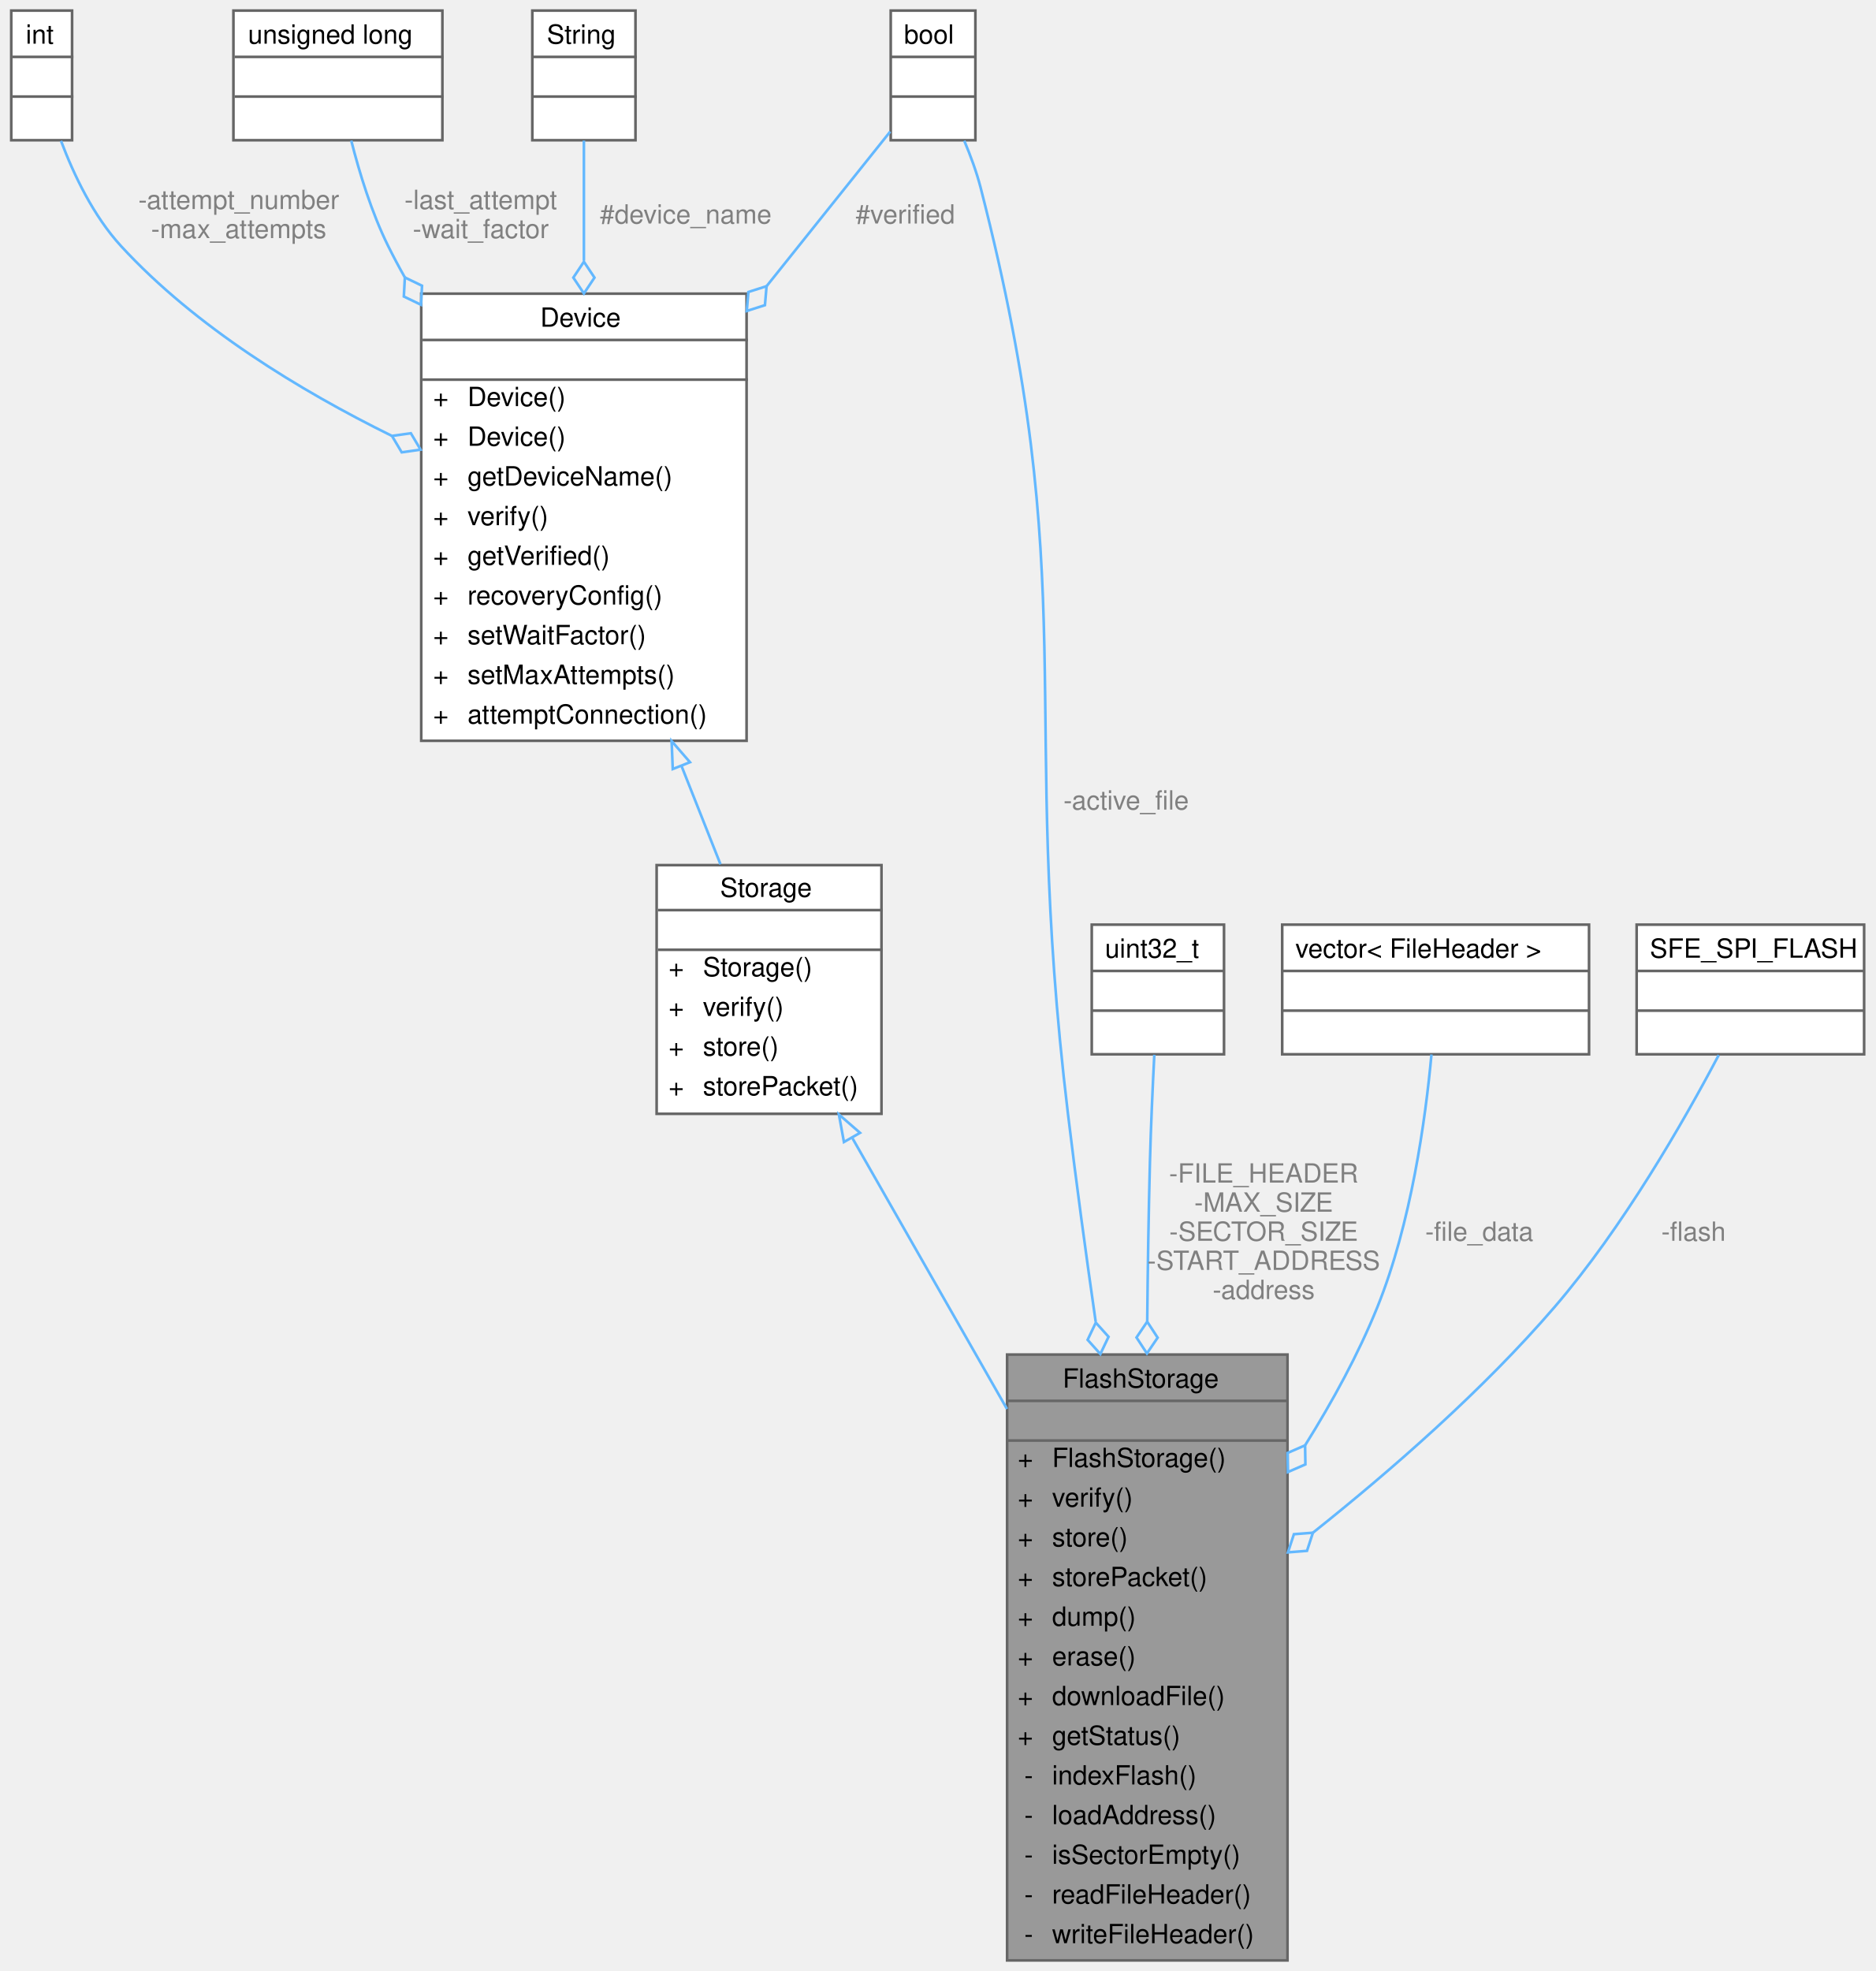
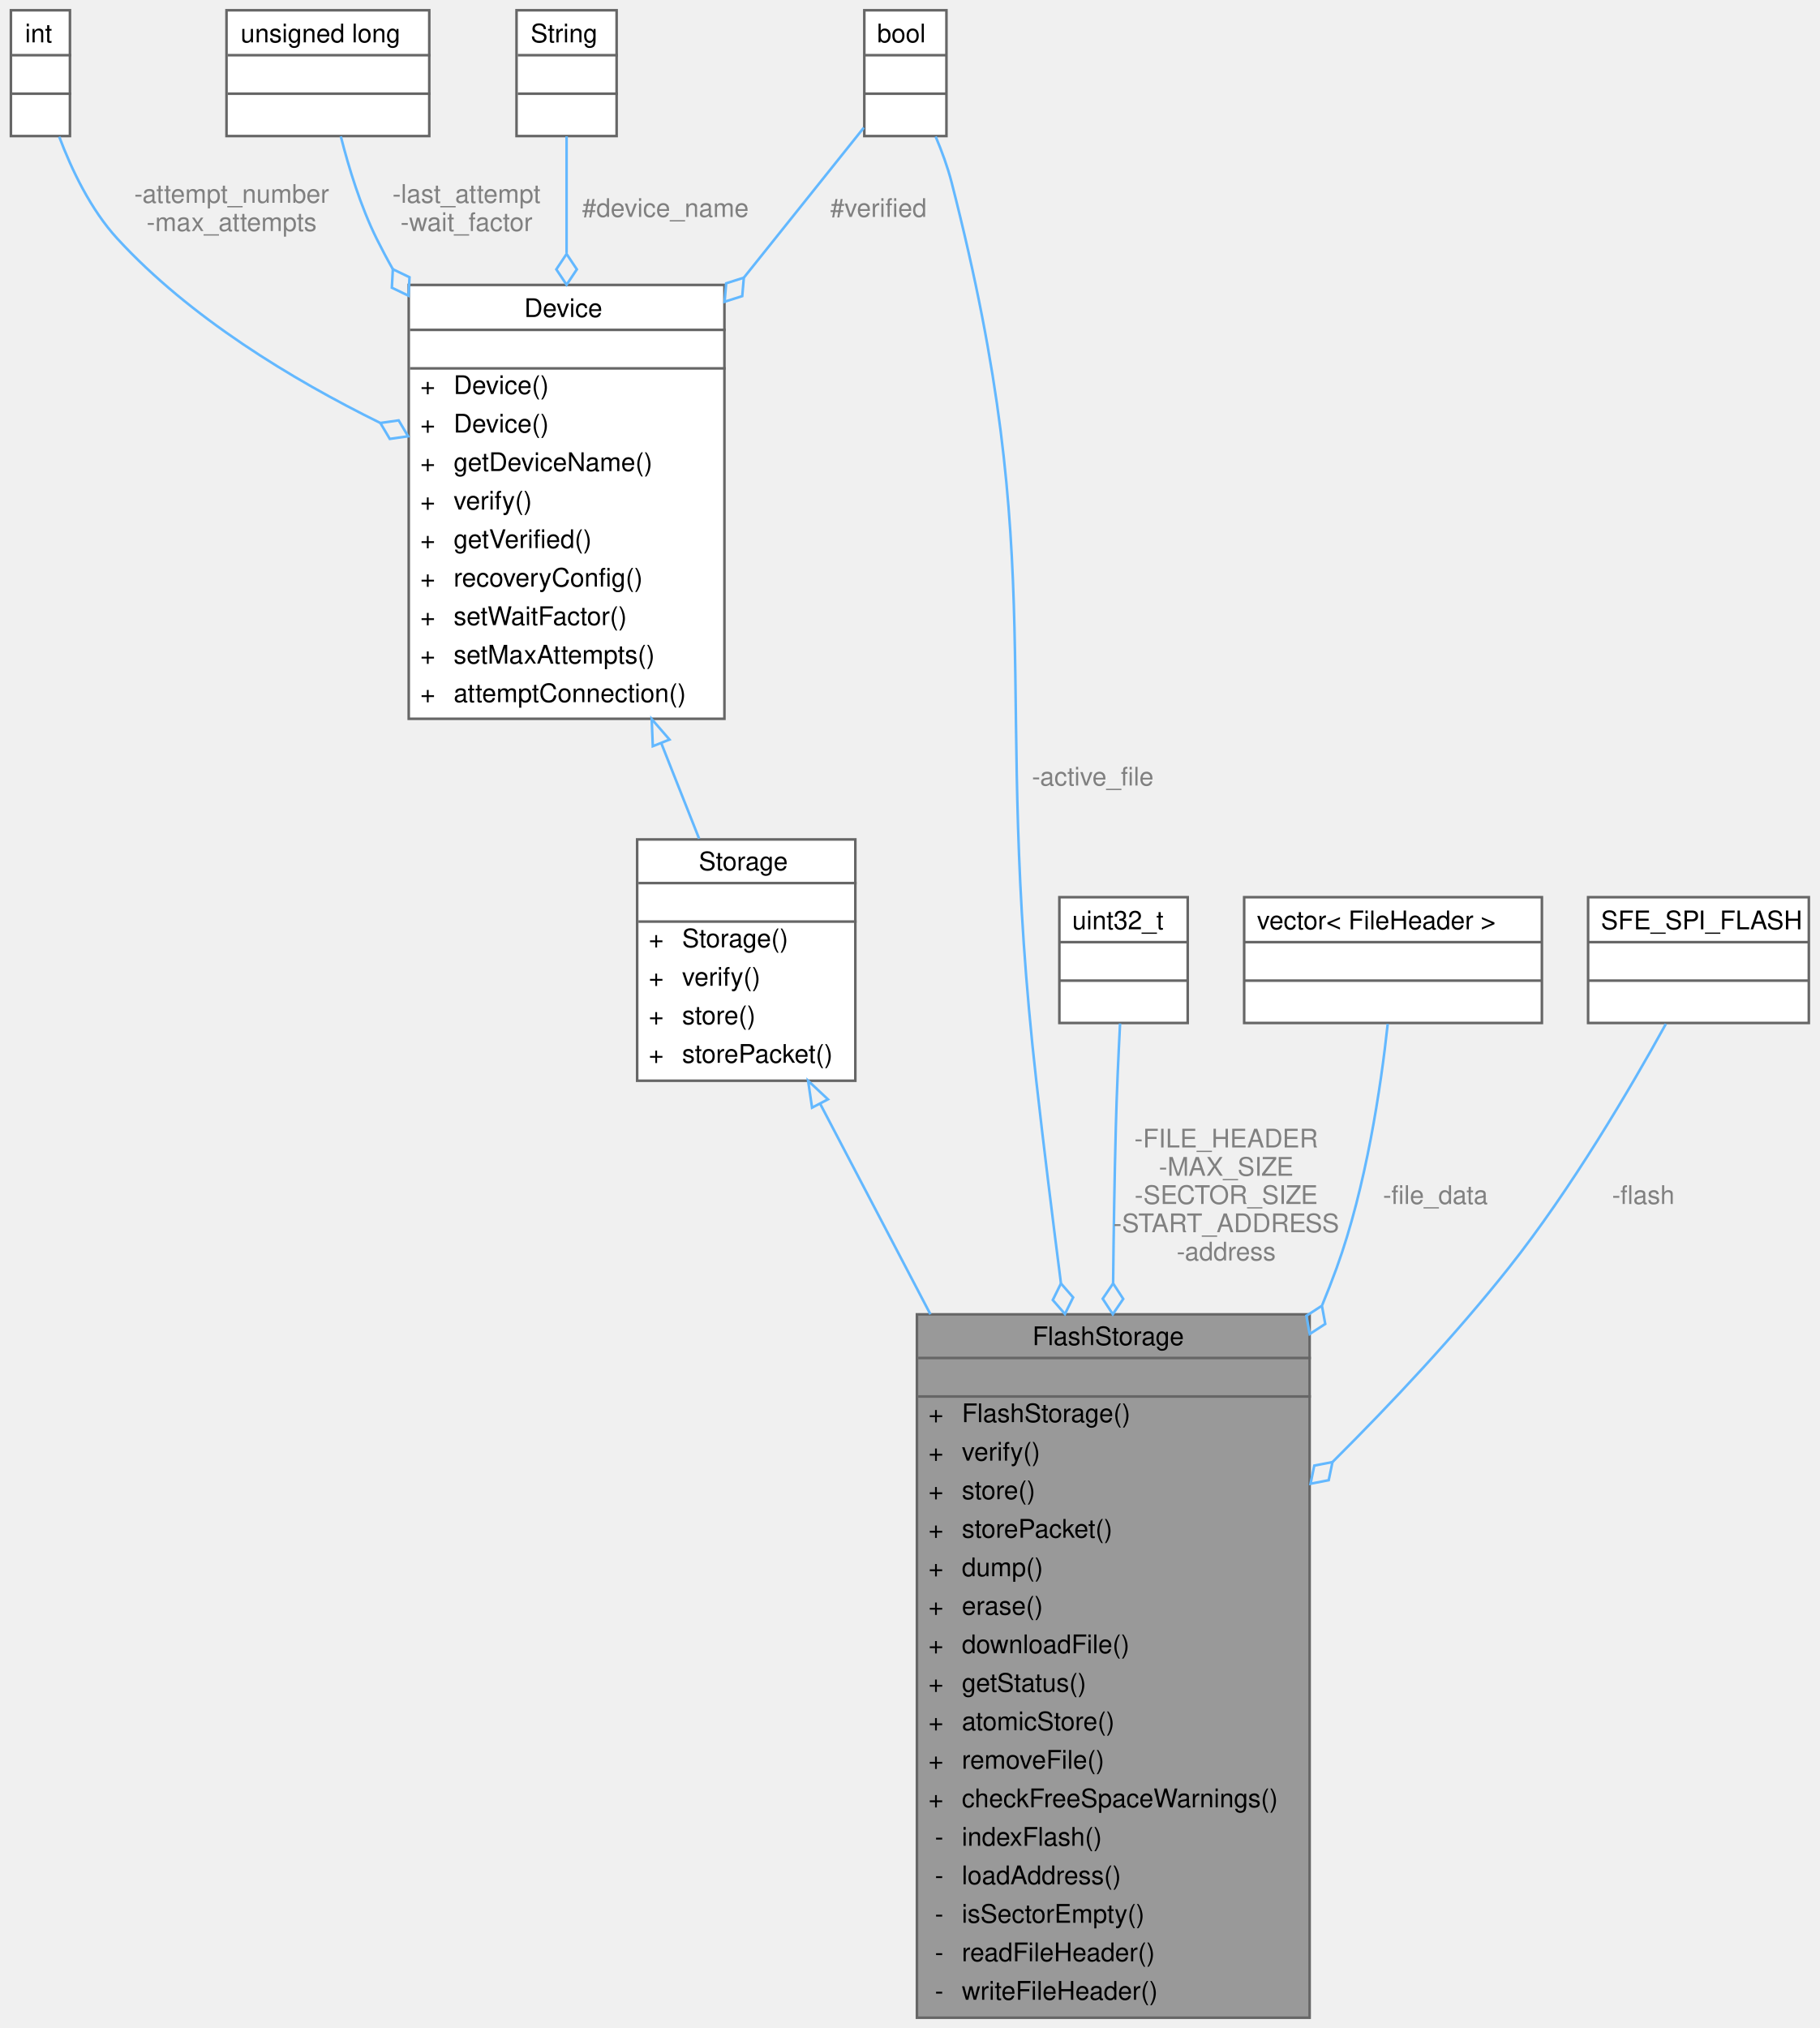
- <svg xmlns="http://www.w3.org/2000/svg" xmlns:xlink="http://www.w3.org/1999/xlink" width="709pt" height="745pt" viewBox="0.00 0.00 708.50 745.00">
-   <g id="graph0" class="graph" transform="scale(1 1) rotate(0) translate(4 741)">
+ <svg xmlns="http://www.w3.org/2000/svg" xmlns:xlink="http://www.w3.org/1999/xlink" width="709pt" height="790pt" viewBox="0.00 0.00 708.50 790.00">
+   <g id="graph0" class="graph" transform="scale(1 1) rotate(0) translate(4 786)">
    <g id="Node000001" class="node">
      <g id="a_Node000001">
        <a xlink:title=" ">
-           <polygon fill="#999999" stroke="transparent" points="482.5,-229 376.5,-229 376.5,0 482.5,0 482.5,-229" />
-           <text text-anchor="start" x="397.5" y="-216.5" font-family="Helvetica,sans-Serif" font-size="10.00">FlashStorage</text>
-           <text text-anchor="start" x="427.5" y="-201.5" font-family="Helvetica,sans-Serif" font-size="10.00"> </text>
-           <text text-anchor="start" x="380.5" y="-186.5" font-family="Helvetica,sans-Serif" font-size="10.00">+</text>
-           <text text-anchor="start" x="393.5" y="-186.5" font-family="Helvetica,sans-Serif" font-size="10.00">FlashStorage()</text>
-           <text text-anchor="start" x="380.5" y="-171.5" font-family="Helvetica,sans-Serif" font-size="10.00">+</text>
-           <text text-anchor="start" x="393.5" y="-171.5" font-family="Helvetica,sans-Serif" font-size="10.00">verify()</text>
-           <text text-anchor="start" x="380.5" y="-156.5" font-family="Helvetica,sans-Serif" font-size="10.00">+</text>
-           <text text-anchor="start" x="393.5" y="-156.5" font-family="Helvetica,sans-Serif" font-size="10.00">store()</text>
-           <text text-anchor="start" x="380.5" y="-141.5" font-family="Helvetica,sans-Serif" font-size="10.00">+</text>
-           <text text-anchor="start" x="393.5" y="-141.5" font-family="Helvetica,sans-Serif" font-size="10.00">storePacket()</text>
-           <text text-anchor="start" x="380.5" y="-126.5" font-family="Helvetica,sans-Serif" font-size="10.00">+</text>
-           <text text-anchor="start" x="393.5" y="-126.5" font-family="Helvetica,sans-Serif" font-size="10.00">dump()</text>
-           <text text-anchor="start" x="380.5" y="-111.5" font-family="Helvetica,sans-Serif" font-size="10.00">+</text>
-           <text text-anchor="start" x="393.5" y="-111.5" font-family="Helvetica,sans-Serif" font-size="10.00">erase()</text>
-           <text text-anchor="start" x="380.5" y="-96.5" font-family="Helvetica,sans-Serif" font-size="10.00">+</text>
-           <text text-anchor="start" x="393.5" y="-96.5" font-family="Helvetica,sans-Serif" font-size="10.00">downloadFile()</text>
-           <text text-anchor="start" x="380.5" y="-81.5" font-family="Helvetica,sans-Serif" font-size="10.00">+</text>
-           <text text-anchor="start" x="393.5" y="-81.5" font-family="Helvetica,sans-Serif" font-size="10.00">getStatus()</text>
-           <text text-anchor="start" x="383" y="-66.5" font-family="Helvetica,sans-Serif" font-size="10.00">-</text>
-           <text text-anchor="start" x="393.5" y="-66.5" font-family="Helvetica,sans-Serif" font-size="10.00">indexFlash()</text>
-           <text text-anchor="start" x="383" y="-51.5" font-family="Helvetica,sans-Serif" font-size="10.00">-</text>
-           <text text-anchor="start" x="393.5" y="-51.5" font-family="Helvetica,sans-Serif" font-size="10.00">loadAddress()</text>
-           <text text-anchor="start" x="383" y="-36.5" font-family="Helvetica,sans-Serif" font-size="10.00">-</text>
-           <text text-anchor="start" x="393.5" y="-36.5" font-family="Helvetica,sans-Serif" font-size="10.00">isSectorEmpty()</text>
-           <text text-anchor="start" x="383" y="-21.5" font-family="Helvetica,sans-Serif" font-size="10.00">-</text>
-           <text text-anchor="start" x="393.5" y="-21.5" font-family="Helvetica,sans-Serif" font-size="10.00">readFileHeader()</text>
-           <text text-anchor="start" x="383" y="-6.5" font-family="Helvetica,sans-Serif" font-size="10.00">-</text>
-           <text text-anchor="start" x="393.5" y="-6.5" font-family="Helvetica,sans-Serif" font-size="10.00">writeFileHeader()</text>
-           <polygon fill="#666666" stroke="#666666" points="376.5,-211.5 376.5,-211.5 482.5,-211.5 482.5,-211.5 376.5,-211.5" />
-           <polygon fill="#666666" stroke="#666666" points="376.5,-196.5 376.5,-196.5 482.5,-196.5 482.5,-196.5 376.5,-196.5" />
-           <polygon fill="none" stroke="#666666" points="376.5,0 376.5,-229 482.5,-229 482.5,0 376.5,0" />
+           <polygon fill="#999999" stroke="transparent" points="506,-274 353,-274 353,0 506,0 506,-274" />
+           <text text-anchor="start" x="398" y="-262" font-family="Helvetica,sans-Serif" font-size="10.00">FlashStorage</text>
+           <text text-anchor="start" x="428" y="-247" font-family="Helvetica,sans-Serif" font-size="10.00"> </text>
+           <text text-anchor="start" x="357.5" y="-232" font-family="Helvetica,sans-Serif" font-size="10.00">+</text>
+           <text text-anchor="start" x="370.5" y="-232" font-family="Helvetica,sans-Serif" font-size="10.00">FlashStorage()</text>
+           <text text-anchor="start" x="357.5" y="-217" font-family="Helvetica,sans-Serif" font-size="10.00">+</text>
+           <text text-anchor="start" x="370.5" y="-217" font-family="Helvetica,sans-Serif" font-size="10.00">verify()</text>
+           <text text-anchor="start" x="357.5" y="-202" font-family="Helvetica,sans-Serif" font-size="10.00">+</text>
+           <text text-anchor="start" x="370.5" y="-202" font-family="Helvetica,sans-Serif" font-size="10.00">store()</text>
+           <text text-anchor="start" x="357.5" y="-187" font-family="Helvetica,sans-Serif" font-size="10.00">+</text>
+           <text text-anchor="start" x="370.5" y="-187" font-family="Helvetica,sans-Serif" font-size="10.00">storePacket()</text>
+           <text text-anchor="start" x="357.5" y="-172" font-family="Helvetica,sans-Serif" font-size="10.00">+</text>
+           <text text-anchor="start" x="370.5" y="-172" font-family="Helvetica,sans-Serif" font-size="10.00">dump()</text>
+           <text text-anchor="start" x="357.5" y="-157" font-family="Helvetica,sans-Serif" font-size="10.00">+</text>
+           <text text-anchor="start" x="370.5" y="-157" font-family="Helvetica,sans-Serif" font-size="10.00">erase()</text>
+           <text text-anchor="start" x="357.5" y="-142" font-family="Helvetica,sans-Serif" font-size="10.00">+</text>
+           <text text-anchor="start" x="370.5" y="-142" font-family="Helvetica,sans-Serif" font-size="10.00">downloadFile()</text>
+           <text text-anchor="start" x="357.5" y="-127" font-family="Helvetica,sans-Serif" font-size="10.00">+</text>
+           <text text-anchor="start" x="370.5" y="-127" font-family="Helvetica,sans-Serif" font-size="10.00">getStatus()</text>
+           <text text-anchor="start" x="357.5" y="-112" font-family="Helvetica,sans-Serif" font-size="10.00">+</text>
+           <text text-anchor="start" x="370.5" y="-112" font-family="Helvetica,sans-Serif" font-size="10.00">atomicStore()</text>
+           <text text-anchor="start" x="357.5" y="-97" font-family="Helvetica,sans-Serif" font-size="10.00">+</text>
+           <text text-anchor="start" x="370.5" y="-97" font-family="Helvetica,sans-Serif" font-size="10.00">removeFile()</text>
+           <text text-anchor="start" x="357.5" y="-82" font-family="Helvetica,sans-Serif" font-size="10.00">+</text>
+           <text text-anchor="start" x="370.5" y="-82" font-family="Helvetica,sans-Serif" font-size="10.00">checkFreeSpaceWarnings()</text>
+           <text text-anchor="start" x="360" y="-67" font-family="Helvetica,sans-Serif" font-size="10.00">-</text>
+           <text text-anchor="start" x="370.5" y="-67" font-family="Helvetica,sans-Serif" font-size="10.00">indexFlash()</text>
+           <text text-anchor="start" x="360" y="-52" font-family="Helvetica,sans-Serif" font-size="10.00">-</text>
+           <text text-anchor="start" x="370.5" y="-52" font-family="Helvetica,sans-Serif" font-size="10.00">loadAddress()</text>
+           <text text-anchor="start" x="360" y="-37" font-family="Helvetica,sans-Serif" font-size="10.00">-</text>
+           <text text-anchor="start" x="370.5" y="-37" font-family="Helvetica,sans-Serif" font-size="10.00">isSectorEmpty()</text>
+           <text text-anchor="start" x="360" y="-22" font-family="Helvetica,sans-Serif" font-size="10.00">-</text>
+           <text text-anchor="start" x="370.5" y="-22" font-family="Helvetica,sans-Serif" font-size="10.00">readFileHeader()</text>
+           <text text-anchor="start" x="360" y="-7" font-family="Helvetica,sans-Serif" font-size="10.00">-</text>
+           <text text-anchor="start" x="370.5" y="-7" font-family="Helvetica,sans-Serif" font-size="10.00">writeFileHeader()</text>
+           <polygon fill="#666666" stroke="#666666" points="353.5,-257 353.5,-257 506.5,-257 506.5,-257 353.5,-257" />
+           <polygon fill="#666666" stroke="#666666" points="353.5,-242 353.5,-242 506.5,-242 506.5,-242 353.5,-242" />
+           <polygon fill="none" stroke="#666666" points="353,0 353,-274 506,-274 506,0 353,0" />
        </a>
      </g>
    </g>
    <g id="Node000002" class="node">
      <g id="a_Node000002">
        <a xlink:href="classStorage.html" target="_top" xlink:title="Parent class for all data storage devices (sd card, radio, etc)">
-           <polygon fill="white" stroke="transparent" points="329,-414 244,-414 244,-320 329,-320 329,-414" />
-           <text text-anchor="start" x="268" y="-402" font-family="Helvetica,sans-Serif" font-size="10.00">Storage</text>
-           <text text-anchor="start" x="285" y="-387" font-family="Helvetica,sans-Serif" font-size="10.00"> </text>
+           <polygon fill="white" stroke="transparent" points="329,-459 244,-459 244,-365 329,-365 329,-459" />
+           <text text-anchor="start" x="268" y="-447" font-family="Helvetica,sans-Serif" font-size="10.00">Storage</text>
+           <text text-anchor="start" x="285" y="-432" font-family="Helvetica,sans-Serif" font-size="10.00"> </text>
+           <text text-anchor="start" x="248.5" y="-417" font-family="Helvetica,sans-Serif" font-size="10.00">+</text>
+           <text text-anchor="start" x="261.5" y="-417" font-family="Helvetica,sans-Serif" font-size="10.00">Storage()</text>
+           <text text-anchor="start" x="248.5" y="-402" font-family="Helvetica,sans-Serif" font-size="10.00">+</text>
+           <text text-anchor="start" x="261.5" y="-402" font-family="Helvetica,sans-Serif" font-size="10.00">verify()</text>
+           <text text-anchor="start" x="248.5" y="-387" font-family="Helvetica,sans-Serif" font-size="10.00">+</text>
+           <text text-anchor="start" x="261.5" y="-387" font-family="Helvetica,sans-Serif" font-size="10.00">store()</text>
          <text text-anchor="start" x="248.5" y="-372" font-family="Helvetica,sans-Serif" font-size="10.00">+</text>
-           <text text-anchor="start" x="261.5" y="-372" font-family="Helvetica,sans-Serif" font-size="10.00">Storage()</text>
-           <text text-anchor="start" x="248.5" y="-357" font-family="Helvetica,sans-Serif" font-size="10.00">+</text>
-           <text text-anchor="start" x="261.5" y="-357" font-family="Helvetica,sans-Serif" font-size="10.00">verify()</text>
-           <text text-anchor="start" x="248.5" y="-342" font-family="Helvetica,sans-Serif" font-size="10.00">+</text>
-           <text text-anchor="start" x="261.5" y="-342" font-family="Helvetica,sans-Serif" font-size="10.00">store()</text>
-           <text text-anchor="start" x="248.5" y="-327" font-family="Helvetica,sans-Serif" font-size="10.00">+</text>
-           <text text-anchor="start" x="261.5" y="-327" font-family="Helvetica,sans-Serif" font-size="10.00">storePacket()</text>
-           <polygon fill="#666666" stroke="#666666" points="244.5,-397 244.5,-397 329.5,-397 329.5,-397 244.5,-397" />
-           <polygon fill="#666666" stroke="#666666" points="244.5,-382 244.5,-382 329.5,-382 329.5,-382 244.5,-382" />
-           <polygon fill="none" stroke="#666666" points="244,-320 244,-414 329,-414 329,-320 244,-320" />
+           <text text-anchor="start" x="261.5" y="-372" font-family="Helvetica,sans-Serif" font-size="10.00">storePacket()</text>
+           <polygon fill="#666666" stroke="#666666" points="244.5,-442 244.5,-442 329.5,-442 329.5,-442 244.5,-442" />
+           <polygon fill="#666666" stroke="#666666" points="244.5,-427 244.5,-427 329.5,-427 329.5,-427 244.5,-427" />
+           <polygon fill="none" stroke="#666666" points="244,-365 244,-459 329,-459 329,-365 244,-365" />
        </a>
      </g>
    </g>
    <g id="edge1_Node000001_Node000002" class="edge">
      <g id="a_edge1_Node000001_Node000002">
        <a xlink:title=" ">
-           <path fill="none" stroke="#63b8ff" d="M318.06,-310.72C335.19,-280.71 356.82,-242.82 376.45,-208.43" />
-           <polygon fill="none" stroke="#63b8ff" points="314.81,-309.34 312.9,-319.76 320.89,-312.81 314.81,-309.34" />
+           <path fill="none" stroke="#63b8ff" d="M315.25,-356.12C327.75,-332.25 343,-303.13 358.25,-274.03" />
+           <polygon fill="none" stroke="#63b8ff" points="312.14,-354.52 310.6,-365 318.34,-357.76 312.14,-354.52" />
        </a>
      </g>
    </g>
    <g id="Node000003" class="node">
      <g id="a_Node000003">
        <a xlink:href="classDevice.html" target="_top" xlink:title="Implements the recovery system for Sensor and Storage objects.">
-           <polygon fill="white" stroke="transparent" points="278,-630 155,-630 155,-461 278,-461 278,-630" />
-           <text text-anchor="start" x="200" y="-617.5" font-family="Helvetica,sans-Serif" font-size="10.00">Device</text>
-           <text text-anchor="start" x="215" y="-602.5" font-family="Helvetica,sans-Serif" font-size="10.00"> </text>
+           <polygon fill="white" stroke="transparent" points="278,-675 155,-675 155,-506 278,-506 278,-675" />
+           <text text-anchor="start" x="200" y="-662.5" font-family="Helvetica,sans-Serif" font-size="10.00">Device</text>
+           <text text-anchor="start" x="215" y="-647.5" font-family="Helvetica,sans-Serif" font-size="10.00"> </text>
+           <text text-anchor="start" x="159.5" y="-632.5" font-family="Helvetica,sans-Serif" font-size="10.00">+</text>
+           <text text-anchor="start" x="172.5" y="-632.5" font-family="Helvetica,sans-Serif" font-size="10.00">Device()</text>
+           <text text-anchor="start" x="159.5" y="-617.5" font-family="Helvetica,sans-Serif" font-size="10.00">+</text>
+           <text text-anchor="start" x="172.5" y="-617.5" font-family="Helvetica,sans-Serif" font-size="10.00">Device()</text>
+           <text text-anchor="start" x="159.5" y="-602.5" font-family="Helvetica,sans-Serif" font-size="10.00">+</text>
+           <text text-anchor="start" x="172.5" y="-602.5" font-family="Helvetica,sans-Serif" font-size="10.00">getDeviceName()</text>
          <text text-anchor="start" x="159.5" y="-587.5" font-family="Helvetica,sans-Serif" font-size="10.00">+</text>
-           <text text-anchor="start" x="172.5" y="-587.5" font-family="Helvetica,sans-Serif" font-size="10.00">Device()</text>
+           <text text-anchor="start" x="172.5" y="-587.5" font-family="Helvetica,sans-Serif" font-size="10.00">verify()</text>
          <text text-anchor="start" x="159.5" y="-572.5" font-family="Helvetica,sans-Serif" font-size="10.00">+</text>
-           <text text-anchor="start" x="172.5" y="-572.5" font-family="Helvetica,sans-Serif" font-size="10.00">Device()</text>
+           <text text-anchor="start" x="172.5" y="-572.5" font-family="Helvetica,sans-Serif" font-size="10.00">getVerified()</text>
          <text text-anchor="start" x="159.5" y="-557.5" font-family="Helvetica,sans-Serif" font-size="10.00">+</text>
-           <text text-anchor="start" x="172.5" y="-557.5" font-family="Helvetica,sans-Serif" font-size="10.00">getDeviceName()</text>
+           <text text-anchor="start" x="172.5" y="-557.5" font-family="Helvetica,sans-Serif" font-size="10.00">recoveryConfig()</text>
          <text text-anchor="start" x="159.5" y="-542.5" font-family="Helvetica,sans-Serif" font-size="10.00">+</text>
-           <text text-anchor="start" x="172.5" y="-542.5" font-family="Helvetica,sans-Serif" font-size="10.00">verify()</text>
+           <text text-anchor="start" x="172.5" y="-542.5" font-family="Helvetica,sans-Serif" font-size="10.00">setWaitFactor()</text>
          <text text-anchor="start" x="159.5" y="-527.5" font-family="Helvetica,sans-Serif" font-size="10.00">+</text>
-           <text text-anchor="start" x="172.5" y="-527.5" font-family="Helvetica,sans-Serif" font-size="10.00">getVerified()</text>
+           <text text-anchor="start" x="172.5" y="-527.5" font-family="Helvetica,sans-Serif" font-size="10.00">setMaxAttempts()</text>
          <text text-anchor="start" x="159.5" y="-512.5" font-family="Helvetica,sans-Serif" font-size="10.00">+</text>
-           <text text-anchor="start" x="172.5" y="-512.5" font-family="Helvetica,sans-Serif" font-size="10.00">recoveryConfig()</text>
-           <text text-anchor="start" x="159.5" y="-497.5" font-family="Helvetica,sans-Serif" font-size="10.00">+</text>
-           <text text-anchor="start" x="172.5" y="-497.5" font-family="Helvetica,sans-Serif" font-size="10.00">setWaitFactor()</text>
-           <text text-anchor="start" x="159.5" y="-482.5" font-family="Helvetica,sans-Serif" font-size="10.00">+</text>
-           <text text-anchor="start" x="172.5" y="-482.5" font-family="Helvetica,sans-Serif" font-size="10.00">setMaxAttempts()</text>
-           <text text-anchor="start" x="159.5" y="-467.5" font-family="Helvetica,sans-Serif" font-size="10.00">+</text>
-           <text text-anchor="start" x="172.5" y="-467.5" font-family="Helvetica,sans-Serif" font-size="10.00">attemptConnection()</text>
-           <polygon fill="#666666" stroke="#666666" points="155.5,-612.5 155.5,-612.5 278.5,-612.5 278.5,-612.5 155.5,-612.5" />
-           <polygon fill="#666666" stroke="#666666" points="155.5,-597.5 155.5,-597.5 278.5,-597.5 278.5,-597.5 155.5,-597.5" />
-           <polygon fill="none" stroke="#666666" points="155,-461 155,-630 278,-630 278,-461 155,-461" />
+           <text text-anchor="start" x="172.5" y="-512.5" font-family="Helvetica,sans-Serif" font-size="10.00">attemptConnection()</text>
+           <polygon fill="#666666" stroke="#666666" points="155.5,-657.5 155.5,-657.5 278.5,-657.5 278.5,-657.5 155.5,-657.5" />
+           <polygon fill="#666666" stroke="#666666" points="155.5,-642.5 155.5,-642.5 278.5,-642.5 278.5,-642.5 155.5,-642.5" />
+           <polygon fill="none" stroke="#666666" points="155,-506 155,-675 278,-675 278,-506 155,-506" />
        </a>
      </g>
    </g>
    <g id="edge2_Node000002_Node000003" class="edge">
      <g id="a_edge2_Node000002_Node000003">
        <a xlink:title=" ">
-           <path fill="none" stroke="#63b8ff" d="M253.39,-451.5C258.5,-438.59 263.57,-425.82 268.14,-414.3" />
-           <polygon fill="none" stroke="#63b8ff" points="250.09,-450.32 249.66,-460.9 256.6,-452.9 250.09,-450.32" />
+           <path fill="none" stroke="#63b8ff" d="M253.39,-496.5C258.5,-483.59 263.57,-470.82 268.14,-459.3" />
+           <polygon fill="none" stroke="#63b8ff" points="250.09,-495.32 249.66,-505.9 256.6,-497.9 250.09,-495.32" />
        </a>
      </g>
    </g>
    <g id="Node000004" class="node">
      <g id="a_Node000004">
        <a xlink:title=" ">
-           <polygon fill="white" stroke="transparent" points="163,-737 84,-737 84,-688 163,-688 163,-737" />
-           <text text-anchor="start" x="89.5" y="-724.5" font-family="Helvetica,sans-Serif" font-size="10.00">unsigned long</text>
-           <text text-anchor="start" x="122" y="-709.5" font-family="Helvetica,sans-Serif" font-size="10.00"> </text>
-           <text text-anchor="start" x="122" y="-694.5" font-family="Helvetica,sans-Serif" font-size="10.00"> </text>
-           <polygon fill="#666666" stroke="#666666" points="84.5,-719.5 84.5,-719.5 163.5,-719.5 163.5,-719.5 84.5,-719.5" />
-           <polygon fill="#666666" stroke="#666666" points="84.5,-704.5 84.5,-704.5 163.5,-704.5 163.5,-704.5 84.5,-704.5" />
-           <polygon fill="none" stroke="#666666" points="84,-688 84,-737 163,-737 163,-688 84,-688" />
+           <polygon fill="white" stroke="transparent" points="163,-782 84,-782 84,-733 163,-733 163,-782" />
+           <text text-anchor="start" x="89.5" y="-769.5" font-family="Helvetica,sans-Serif" font-size="10.00">unsigned long</text>
+           <text text-anchor="start" x="122" y="-754.5" font-family="Helvetica,sans-Serif" font-size="10.00"> </text>
+           <text text-anchor="start" x="122" y="-739.5" font-family="Helvetica,sans-Serif" font-size="10.00"> </text>
+           <polygon fill="#666666" stroke="#666666" points="84.5,-764.5 84.5,-764.5 163.5,-764.5 163.5,-764.5 84.5,-764.5" />
+           <polygon fill="#666666" stroke="#666666" points="84.5,-749.5 84.5,-749.5 163.5,-749.5 163.5,-749.5 84.5,-749.5" />
+           <polygon fill="none" stroke="#666666" points="84,-733 84,-782 163,-782 163,-733 84,-733" />
        </a>
      </g>
    </g>
    <g id="edge3_Node000003_Node000004" class="edge">
      <g id="a_edge3_Node000003_Node000004">
        <a xlink:title=" ">
-           <path fill="none" stroke="#63b8ff" d="M128.54,-687.86C131.66,-675.59 136.26,-660.58 142.5,-648 144.46,-644.06 146.56,-640.1 148.79,-636.17" />
-           <polygon fill="none" stroke="#63b8ff" points="148.81,-636.13 148.42,-628.93 154.92,-625.8 155.3,-633 148.81,-636.13" />
-         </a>
-       </g>
-       <text text-anchor="middle" x="177.5" y="-662" font-family="Helvetica,sans-Serif" font-size="10.00" fill="grey"> -last_attempt</text>
-       <text text-anchor="middle" x="177.5" y="-651" font-family="Helvetica,sans-Serif" font-size="10.00" fill="grey">-wait_factor</text>
+           <path fill="none" stroke="#63b8ff" d="M128.54,-732.86C131.66,-720.59 136.26,-705.58 142.5,-693 144.46,-689.06 146.56,-685.1 148.79,-681.17" />
+           <polygon fill="none" stroke="#63b8ff" points="148.81,-681.13 148.42,-673.93 154.92,-670.8 155.3,-678 148.81,-681.13" />
+         </a>
+       </g>
+       <text text-anchor="middle" x="177.5" y="-707" font-family="Helvetica,sans-Serif" font-size="10.00" fill="grey"> -last_attempt</text>
+       <text text-anchor="middle" x="177.5" y="-696" font-family="Helvetica,sans-Serif" font-size="10.00" fill="grey">-wait_factor</text>
    </g>
    <g id="Node000005" class="node">
      <g id="a_Node000005">
        <a xlink:title=" ">
-           <polygon fill="white" stroke="transparent" points="23,-737 0,-737 0,-688 23,-688 23,-737" />
-           <text text-anchor="start" x="5.5" y="-724.5" font-family="Helvetica,sans-Serif" font-size="10.00">int</text>
-           <text text-anchor="start" x="10" y="-709.5" font-family="Helvetica,sans-Serif" font-size="10.00"> </text>
-           <text text-anchor="start" x="10" y="-694.5" font-family="Helvetica,sans-Serif" font-size="10.00"> </text>
-           <polygon fill="#666666" stroke="#666666" points="0.5,-719.5 0.5,-719.5 23.5,-719.5 23.5,-719.5 0.5,-719.5" />
-           <polygon fill="#666666" stroke="#666666" points="0.5,-704.5 0.5,-704.5 23.5,-704.5 23.5,-704.5 0.5,-704.5" />
-           <polygon fill="none" stroke="#666666" points="0,-688 0,-737 23,-737 23,-688 0,-688" />
+           <polygon fill="white" stroke="transparent" points="23,-782 0,-782 0,-733 23,-733 23,-782" />
+           <text text-anchor="start" x="5.5" y="-769.5" font-family="Helvetica,sans-Serif" font-size="10.00">int</text>
+           <text text-anchor="start" x="10" y="-754.5" font-family="Helvetica,sans-Serif" font-size="10.00"> </text>
+           <text text-anchor="start" x="10" y="-739.5" font-family="Helvetica,sans-Serif" font-size="10.00"> </text>
+           <polygon fill="#666666" stroke="#666666" points="0.5,-764.5 0.5,-764.5 23.5,-764.5 23.5,-764.5 0.5,-764.5" />
+           <polygon fill="#666666" stroke="#666666" points="0.5,-749.5 0.5,-749.5 23.5,-749.5 23.5,-749.5 0.5,-749.5" />
+           <polygon fill="none" stroke="#666666" points="0,-733 0,-782 23,-782 23,-733 0,-733" />
        </a>
      </g>
    </g>
    <g id="edge4_Node000003_Node000005" class="edge">
      <g id="a_edge4_Node000003_Node000005">
        <a xlink:title=" ">
-           <path fill="none" stroke="#63b8ff" d="M18.81,-687.76C23.67,-674.87 31.1,-659.31 41.5,-648 69.7,-617.32 109.36,-593.27 143.79,-576.3" />
-           <polygon fill="none" stroke="#63b8ff" points="143.94,-576.23 147.62,-570.03 154.76,-571.04 151.08,-577.24 143.94,-576.23" />
-         </a>
-       </g>
-       <text text-anchor="middle" x="86" y="-662" font-family="Helvetica,sans-Serif" font-size="10.00" fill="grey"> -attempt_number</text>
-       <text text-anchor="middle" x="86" y="-651" font-family="Helvetica,sans-Serif" font-size="10.00" fill="grey">-max_attempts</text>
+           <path fill="none" stroke="#63b8ff" d="M18.81,-732.76C23.67,-719.87 31.1,-704.31 41.5,-693 69.7,-662.32 109.36,-638.27 143.79,-621.3" />
+           <polygon fill="none" stroke="#63b8ff" points="143.94,-621.23 147.62,-615.03 154.76,-616.04 151.08,-622.24 143.94,-621.23" />
+         </a>
+       </g>
+       <text text-anchor="middle" x="86" y="-707" font-family="Helvetica,sans-Serif" font-size="10.00" fill="grey"> -attempt_number</text>
+       <text text-anchor="middle" x="86" y="-696" font-family="Helvetica,sans-Serif" font-size="10.00" fill="grey">-max_attempts</text>
    </g>
    <g id="Node000006" class="node">
      <g id="a_Node000006">
        <a xlink:title=" ">
-           <polygon fill="white" stroke="transparent" points="364.5,-737 332.5,-737 332.5,-688 364.5,-688 364.5,-737" />
-           <text text-anchor="start" x="337.5" y="-724.5" font-family="Helvetica,sans-Serif" font-size="10.00">bool</text>
-           <text text-anchor="start" x="346.5" y="-709.5" font-family="Helvetica,sans-Serif" font-size="10.00"> </text>
-           <text text-anchor="start" x="346.5" y="-694.5" font-family="Helvetica,sans-Serif" font-size="10.00"> </text>
-           <polygon fill="#666666" stroke="#666666" points="332.5,-719.5 332.5,-719.5 364.5,-719.5 364.5,-719.5 332.5,-719.5" />
-           <polygon fill="#666666" stroke="#666666" points="332.5,-704.5 332.5,-704.5 364.5,-704.5 364.5,-704.5 332.5,-704.5" />
-           <polygon fill="none" stroke="#666666" points="332.5,-688 332.5,-737 364.5,-737 364.5,-688 332.5,-688" />
+           <polygon fill="white" stroke="transparent" points="364.5,-782 332.5,-782 332.5,-733 364.5,-733 364.5,-782" />
+           <text text-anchor="start" x="337.5" y="-769.5" font-family="Helvetica,sans-Serif" font-size="10.00">bool</text>
+           <text text-anchor="start" x="346.5" y="-754.5" font-family="Helvetica,sans-Serif" font-size="10.00"> </text>
+           <text text-anchor="start" x="346.5" y="-739.5" font-family="Helvetica,sans-Serif" font-size="10.00"> </text>
+           <polygon fill="#666666" stroke="#666666" points="332.5,-764.5 332.5,-764.5 364.5,-764.5 364.5,-764.5 332.5,-764.5" />
+           <polygon fill="#666666" stroke="#666666" points="332.5,-749.5 332.5,-749.5 364.5,-749.5 364.5,-749.5 332.5,-749.5" />
+           <polygon fill="none" stroke="#666666" points="332.5,-733 332.5,-782 364.5,-782 364.5,-733 332.5,-733" />
        </a>
      </g>
    </g>
    <g id="edge10_Node000001_Node000006" class="edge">
      <g id="a_edge10_Node000001_Node000006">
        <a xlink:title=" ">
-           <path fill="none" stroke="#63b8ff" d="M360.29,-687.81C362.71,-682.1 364.97,-675.93 366.5,-670 405.4,-518.67 380.82,-475.12 399.5,-320 402.56,-294.55 406.25,-267.38 409.98,-241.43" />
-           <polygon fill="none" stroke="#63b8ff" points="410.03,-241.08 406.94,-234.57 411.75,-229.21 414.85,-235.72 410.03,-241.08" />
-         </a>
-       </g>
-       <text text-anchor="middle" x="421.5" y="-435" font-family="Helvetica,sans-Serif" font-size="10.00" fill="grey"> -active_file</text>
+           <path fill="none" stroke="#63b8ff" d="M360.29,-732.81C362.71,-727.1 364.97,-720.93 366.5,-715 405.4,-563.67 381.93,-520.25 399.5,-365 402.39,-339.48 405.73,-312.38 409.11,-286.13" />
+           <polygon fill="none" stroke="#63b8ff" points="409.12,-286.04 405.93,-279.58 410.67,-274.14 413.86,-280.6 409.12,-286.04" />
+         </a>
+       </g>
+       <text text-anchor="middle" x="421.5" y="-480" font-family="Helvetica,sans-Serif" font-size="10.00" fill="grey"> -active_file</text>
    </g>
    <g id="edge5_Node000003_Node000006" class="edge">
      <g id="a_edge5_Node000003_Node000006">
        <a xlink:title=" ">
-           <path fill="none" stroke="#63b8ff" d="M332.31,-691.27C320.33,-676.28 303.1,-654.75 285.58,-632.85" />
-           <polygon fill="none" stroke="#63b8ff" points="285.56,-632.83 278.69,-630.64 278.07,-623.46 284.94,-625.65 285.56,-632.83" />
-         </a>
-       </g>
-       <text text-anchor="middle" x="338" y="-656.5" font-family="Helvetica,sans-Serif" font-size="10.00" fill="grey"> #verified</text>
+           <path fill="none" stroke="#63b8ff" d="M332.31,-736.27C320.33,-721.28 303.1,-699.75 285.58,-677.85" />
+           <polygon fill="none" stroke="#63b8ff" points="285.56,-677.83 278.69,-675.64 278.07,-668.46 284.94,-670.65 285.56,-677.83" />
+         </a>
+       </g>
+       <text text-anchor="middle" x="338" y="-701.5" font-family="Helvetica,sans-Serif" font-size="10.00" fill="grey"> #verified</text>
    </g>
    <g id="Node000007" class="node">
      <g id="a_Node000007">
        <a xlink:title=" ">
-           <polygon fill="white" stroke="transparent" points="236,-737 197,-737 197,-688 236,-688 236,-737" />
-           <text text-anchor="start" x="202.5" y="-724.5" font-family="Helvetica,sans-Serif" font-size="10.00">String</text>
-           <text text-anchor="start" x="215" y="-709.5" font-family="Helvetica,sans-Serif" font-size="10.00"> </text>
-           <text text-anchor="start" x="215" y="-694.5" font-family="Helvetica,sans-Serif" font-size="10.00"> </text>
-           <polygon fill="#666666" stroke="#666666" points="197.5,-719.5 197.5,-719.5 236.5,-719.5 236.5,-719.5 197.5,-719.5" />
-           <polygon fill="#666666" stroke="#666666" points="197.5,-704.5 197.5,-704.5 236.5,-704.5 236.5,-704.5 197.5,-704.5" />
-           <polygon fill="none" stroke="#666666" points="197,-688 197,-737 236,-737 236,-688 197,-688" />
+           <polygon fill="white" stroke="transparent" points="236,-782 197,-782 197,-733 236,-733 236,-782" />
+           <text text-anchor="start" x="202.5" y="-769.5" font-family="Helvetica,sans-Serif" font-size="10.00">String</text>
+           <text text-anchor="start" x="215" y="-754.5" font-family="Helvetica,sans-Serif" font-size="10.00"> </text>
+           <text text-anchor="start" x="215" y="-739.5" font-family="Helvetica,sans-Serif" font-size="10.00"> </text>
+           <polygon fill="#666666" stroke="#666666" points="197.5,-764.5 197.5,-764.5 236.5,-764.5 236.5,-764.5 197.5,-764.5" />
+           <polygon fill="#666666" stroke="#666666" points="197.5,-749.5 197.5,-749.5 236.5,-749.5 236.5,-749.5 197.5,-749.5" />
+           <polygon fill="none" stroke="#666666" points="197,-733 197,-782 236,-782 236,-733 197,-733" />
        </a>
      </g>
    </g>
    <g id="edge6_Node000003_Node000007" class="edge">
      <g id="a_edge6_Node000003_Node000007">
        <a xlink:title=" ">
-           <path fill="none" stroke="#63b8ff" d="M216.5,-687.86C216.5,-675.45 216.5,-659.34 216.5,-642.46" />
-           <polygon fill="none" stroke="#63b8ff" points="216.5,-642.07 212.5,-636.07 216.5,-630.07 220.5,-636.07 216.5,-642.07" />
-         </a>
-       </g>
-       <text text-anchor="middle" x="255" y="-656.5" font-family="Helvetica,sans-Serif" font-size="10.00" fill="grey"> #device_name</text>
+           <path fill="none" stroke="#63b8ff" d="M216.5,-732.86C216.5,-720.45 216.5,-704.34 216.5,-687.46" />
+           <polygon fill="none" stroke="#63b8ff" points="216.5,-687.07 212.5,-681.07 216.5,-675.07 220.5,-681.07 216.5,-687.07" />
+         </a>
+       </g>
+       <text text-anchor="middle" x="255" y="-701.5" font-family="Helvetica,sans-Serif" font-size="10.00" fill="grey"> #device_name</text>
    </g>
    <g id="Node000008" class="node">
      <g id="a_Node000008">
        <a xlink:title=" ">
-           <polygon fill="white" stroke="transparent" points="458.5,-391.5 408.5,-391.5 408.5,-342.5 458.5,-342.5 458.5,-391.5" />
-           <text text-anchor="start" x="413.5" y="-379" font-family="Helvetica,sans-Serif" font-size="10.00">uint32_t</text>
-           <text text-anchor="start" x="431.5" y="-364" font-family="Helvetica,sans-Serif" font-size="10.00"> </text>
-           <text text-anchor="start" x="431.5" y="-349" font-family="Helvetica,sans-Serif" font-size="10.00"> </text>
-           <polygon fill="#666666" stroke="#666666" points="408.5,-374 408.5,-374 458.5,-374 458.5,-374 408.5,-374" />
-           <polygon fill="#666666" stroke="#666666" points="408.5,-359 408.5,-359 458.5,-359 458.5,-359 408.5,-359" />
-           <polygon fill="none" stroke="#666666" points="408.5,-342.5 408.5,-391.5 458.5,-391.5 458.5,-342.5 408.5,-342.5" />
+           <polygon fill="white" stroke="transparent" points="458.5,-436.5 408.5,-436.5 408.5,-387.5 458.5,-387.5 458.5,-436.5" />
+           <text text-anchor="start" x="413.5" y="-424" font-family="Helvetica,sans-Serif" font-size="10.00">uint32_t</text>
+           <text text-anchor="start" x="431.5" y="-409" font-family="Helvetica,sans-Serif" font-size="10.00"> </text>
+           <text text-anchor="start" x="431.5" y="-394" font-family="Helvetica,sans-Serif" font-size="10.00"> </text>
+           <polygon fill="#666666" stroke="#666666" points="408.5,-419 408.5,-419 458.5,-419 458.5,-419 408.5,-419" />
+           <polygon fill="#666666" stroke="#666666" points="408.5,-404 408.5,-404 458.5,-404 458.5,-404 408.5,-404" />
+           <polygon fill="none" stroke="#666666" points="408.5,-387.5 408.5,-436.5 458.5,-436.5 458.5,-387.5 408.5,-387.5" />
        </a>
      </g>
    </g>
    <g id="edge7_Node000001_Node000008" class="edge">
      <g id="a_edge7_Node000001_Node000008">
        <a xlink:title=" ">
-           <path fill="none" stroke="#63b8ff" d="M432.15,-342.3C431.53,-330.24 430.85,-315.34 430.5,-302 429.99,-282.47 429.67,-261.8 429.47,-241.59" />
-           <polygon fill="none" stroke="#63b8ff" points="429.46,-241.43 425.41,-235.46 429.36,-229.43 433.41,-235.39 429.46,-241.43" />
-         </a>
-       </g>
-       <text text-anchor="middle" x="473.5" y="-294" font-family="Helvetica,sans-Serif" font-size="10.00" fill="grey"> -FILE_HEADER</text>
-       <text text-anchor="middle" x="473.5" y="-283" font-family="Helvetica,sans-Serif" font-size="10.00" fill="grey">-MAX_SIZE</text>
-       <text text-anchor="middle" x="473.5" y="-272" font-family="Helvetica,sans-Serif" font-size="10.00" fill="grey">-SECTOR_SIZE</text>
-       <text text-anchor="middle" x="473.5" y="-261" font-family="Helvetica,sans-Serif" font-size="10.00" fill="grey">-START_ADDRESS</text>
-       <text text-anchor="middle" x="473.5" y="-250" font-family="Helvetica,sans-Serif" font-size="10.00" fill="grey">-address</text>
+           <path fill="none" stroke="#63b8ff" d="M432.15,-387.3C431.53,-375.24 430.84,-360.34 430.5,-347 429.99,-327.29 429.65,-306.53 429.44,-286.06" />
+           <polygon fill="none" stroke="#63b8ff" points="429.44,-286.05 425.38,-280.08 429.32,-274.05 433.38,-280.01 429.44,-286.05" />
+         </a>
+       </g>
+       <text text-anchor="middle" x="473.5" y="-339" font-family="Helvetica,sans-Serif" font-size="10.00" fill="grey"> -FILE_HEADER</text>
+       <text text-anchor="middle" x="473.5" y="-328" font-family="Helvetica,sans-Serif" font-size="10.00" fill="grey">-MAX_SIZE</text>
+       <text text-anchor="middle" x="473.5" y="-317" font-family="Helvetica,sans-Serif" font-size="10.00" fill="grey">-SECTOR_SIZE</text>
+       <text text-anchor="middle" x="473.5" y="-306" font-family="Helvetica,sans-Serif" font-size="10.00" fill="grey">-START_ADDRESS</text>
+       <text text-anchor="middle" x="473.5" y="-295" font-family="Helvetica,sans-Serif" font-size="10.00" fill="grey">-address</text>
    </g>
    <g id="Node000009" class="node">
      <g id="a_Node000009">
        <a xlink:title=" ">
-           <polygon fill="white" stroke="transparent" points="596.5,-391.5 480.5,-391.5 480.5,-342.5 596.5,-342.5 596.5,-391.5" />
-           <text text-anchor="start" x="485.5" y="-379" font-family="Helvetica,sans-Serif" font-size="10.00">vector&lt; FileHeader &gt;</text>
-           <text text-anchor="start" x="536.5" y="-364" font-family="Helvetica,sans-Serif" font-size="10.00"> </text>
-           <text text-anchor="start" x="536.5" y="-349" font-family="Helvetica,sans-Serif" font-size="10.00"> </text>
-           <polygon fill="#666666" stroke="#666666" points="480.5,-374 480.5,-374 596.5,-374 596.5,-374 480.5,-374" />
-           <polygon fill="#666666" stroke="#666666" points="480.5,-359 480.5,-359 596.5,-359 596.5,-359 480.5,-359" />
-           <polygon fill="none" stroke="#666666" points="480.5,-342.5 480.5,-391.5 596.5,-391.5 596.5,-342.5 480.5,-342.5" />
+           <polygon fill="white" stroke="transparent" points="596.5,-436.5 480.5,-436.5 480.5,-387.5 596.5,-387.5 596.5,-436.5" />
+           <text text-anchor="start" x="485.5" y="-424" font-family="Helvetica,sans-Serif" font-size="10.00">vector&lt; FileHeader &gt;</text>
+           <text text-anchor="start" x="536.5" y="-409" font-family="Helvetica,sans-Serif" font-size="10.00"> </text>
+           <text text-anchor="start" x="536.5" y="-394" font-family="Helvetica,sans-Serif" font-size="10.00"> </text>
+           <polygon fill="#666666" stroke="#666666" points="480.5,-419 480.5,-419 596.5,-419 596.5,-419 480.5,-419" />
+           <polygon fill="#666666" stroke="#666666" points="480.5,-404 480.5,-404 596.5,-404 596.5,-404 480.5,-404" />
+           <polygon fill="none" stroke="#666666" points="480.5,-387.5 480.5,-436.5 596.5,-436.5 596.5,-387.5 480.5,-387.5" />
        </a>
      </g>
    </g>
    <g id="edge8_Node000001_Node000009" class="edge">
      <g id="a_edge8_Node000001_Node000009">
        <a xlink:title=" ">
-           <path fill="none" stroke="#63b8ff" d="M536.93,-342.42C534.67,-317.83 529.24,-278.56 516.5,-247 509.33,-229.24 499.58,-211.36 489.19,-194.76" />
-           <polygon fill="none" stroke="#63b8ff" points="489.15,-194.69 482.54,-191.81 482.66,-184.6 489.27,-187.48 489.15,-194.69" />
-         </a>
-       </g>
-       <text text-anchor="middle" x="555" y="-272" font-family="Helvetica,sans-Serif" font-size="10.00" fill="grey"> -file_data</text>
+           <path fill="none" stroke="#63b8ff" d="M536.43,-387.13C533.78,-362.66 528.05,-323.79 516.5,-292 514.76,-287.21 512.88,-282.4 510.89,-277.58" />
+           <polygon fill="none" stroke="#63b8ff" points="510.79,-277.36 504.74,-273.44 506.04,-266.34 512.09,-270.27 510.79,-277.36" />
+         </a>
+       </g>
+       <text text-anchor="middle" x="555" y="-317" font-family="Helvetica,sans-Serif" font-size="10.00" fill="grey"> -file_data</text>
    </g>
    <g id="Node000010" class="node">
      <g id="a_Node000010">
        <a xlink:title=" ">
-           <polygon fill="white" stroke="transparent" points="700.5,-391.5 614.5,-391.5 614.5,-342.5 700.5,-342.5 700.5,-391.5" />
-           <text text-anchor="start" x="619.5" y="-379" font-family="Helvetica,sans-Serif" font-size="10.00">SFE_SPI_FLASH</text>
-           <text text-anchor="start" x="655.5" y="-364" font-family="Helvetica,sans-Serif" font-size="10.00"> </text>
-           <text text-anchor="start" x="655.5" y="-349" font-family="Helvetica,sans-Serif" font-size="10.00"> </text>
-           <polygon fill="#666666" stroke="#666666" points="614.5,-374 614.5,-374 700.5,-374 700.5,-374 614.5,-374" />
-           <polygon fill="#666666" stroke="#666666" points="614.5,-359 614.5,-359 700.5,-359 700.5,-359 614.5,-359" />
-           <polygon fill="none" stroke="#666666" points="614.5,-342.5 614.5,-391.5 700.5,-391.5 700.5,-342.5 614.5,-342.5" />
+           <polygon fill="white" stroke="transparent" points="700.5,-436.5 614.5,-436.5 614.5,-387.5 700.5,-387.5 700.5,-436.5" />
+           <text text-anchor="start" x="619.5" y="-424" font-family="Helvetica,sans-Serif" font-size="10.00">SFE_SPI_FLASH</text>
+           <text text-anchor="start" x="655.5" y="-409" font-family="Helvetica,sans-Serif" font-size="10.00"> </text>
+           <text text-anchor="start" x="655.5" y="-394" font-family="Helvetica,sans-Serif" font-size="10.00"> </text>
+           <polygon fill="#666666" stroke="#666666" points="614.5,-419 614.5,-419 700.5,-419 700.5,-419 614.5,-419" />
+           <polygon fill="#666666" stroke="#666666" points="614.5,-404 614.5,-404 700.5,-404 700.5,-404 614.5,-404" />
+           <polygon fill="none" stroke="#666666" points="614.5,-387.5 614.5,-436.5 700.5,-436.5 700.5,-387.5 614.5,-387.5" />
        </a>
      </g>
    </g>
    <g id="edge9_Node000001_Node000010" class="edge">
      <g id="a_edge9_Node000001_Node000010">
        <a xlink:title=" ">
-           <path fill="none" stroke="#63b8ff" d="M645.53,-342.2C632.29,-317.09 609.35,-277.07 583.5,-247 556.51,-215.61 521.76,-185.27 492.11,-161.66" />
-           <polygon fill="none" stroke="#63b8ff" points="492.11,-161.66 484.92,-161.1 482.68,-154.24 489.87,-154.81 492.11,-161.66" />
-         </a>
-       </g>
-       <text text-anchor="middle" x="636" y="-272" font-family="Helvetica,sans-Serif" font-size="10.00" fill="grey"> -flash</text>
+           <path fill="none" stroke="#63b8ff" d="M644.81,-387.14C631.13,-362.32 608,-322.87 583.5,-292 562.88,-266.02 538.31,-239.76 514.91,-216.46" />
+           <polygon fill="none" stroke="#63b8ff" points="514.9,-216.45 507.82,-215.08 506.36,-208.02 513.44,-209.39 514.9,-216.45" />
+         </a>
+       </g>
+       <text text-anchor="middle" x="636" y="-317" font-family="Helvetica,sans-Serif" font-size="10.00" fill="grey"> -flash</text>
    </g>
  </g>
</svg>
